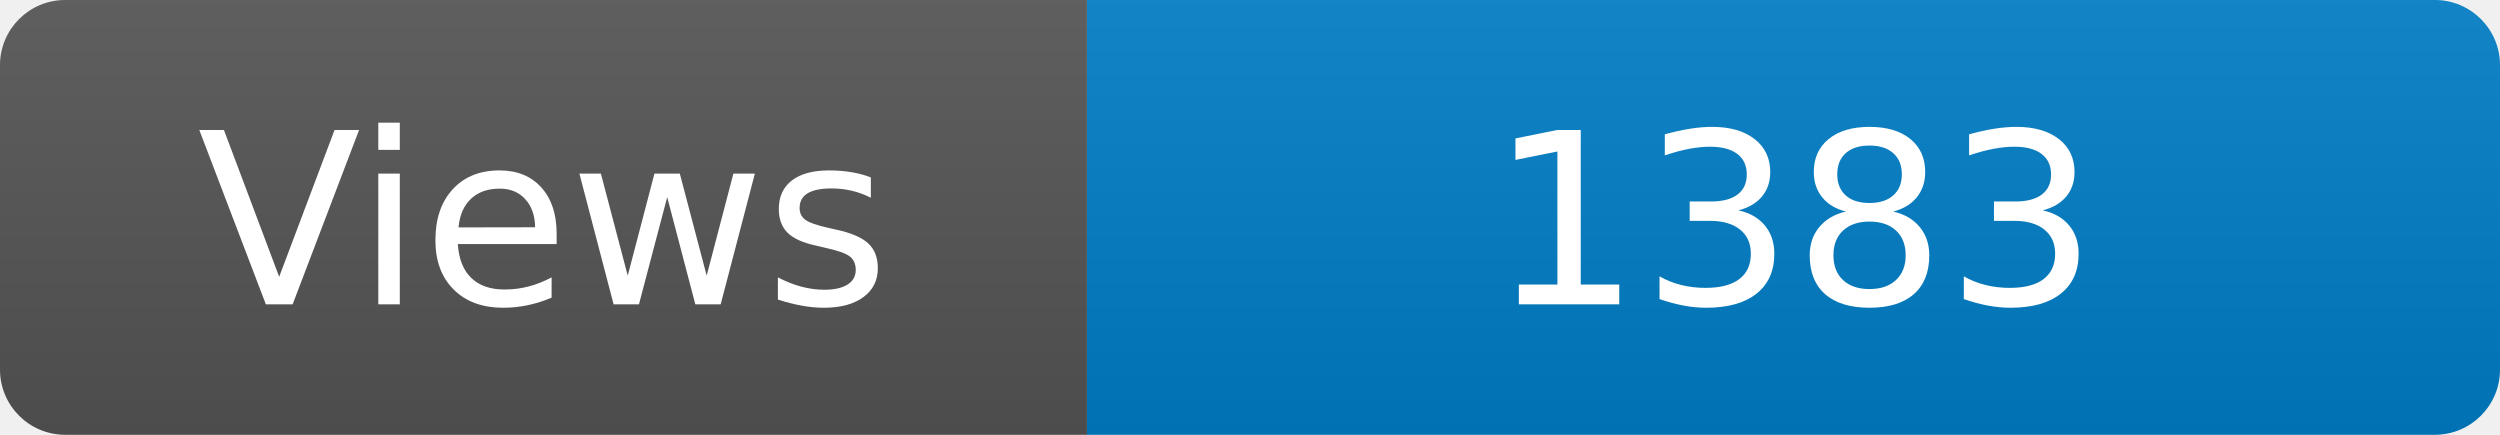
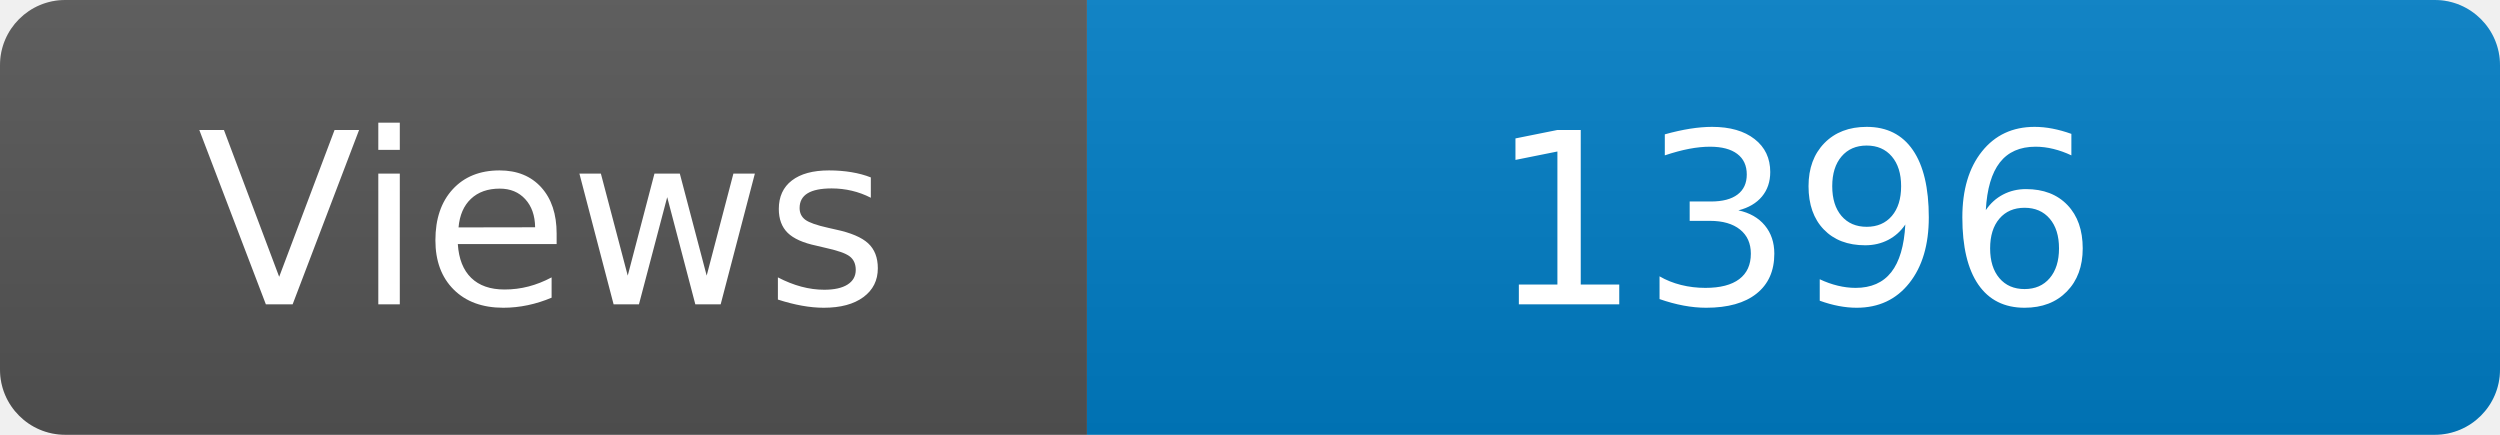
<svg xmlns="http://www.w3.org/2000/svg" width="115" height="20" role="img" aria-label="Maintained?: yes">
  <linearGradient id="s" x2="0" y2="100%">
    <stop offset="0" stop-color="#bbb" stop-opacity=".1" />
    <stop offset="1" stop-opacity=".1" />
  </linearGradient>
  <clipPath id="r">
    <rect width="115" height="20" rx="3" fill="#fff" />
  </clipPath>
  <g clip-path="url(#r)">
    <rect width="50" height="20" fill="#555" />
    <rect x="50" width="160" height="20" fill="#007ec6" />
    <rect width="115" height="20" fill="url(#s)" />
  </g>
  <g fill="#fff" text-anchor="middle" font-family="Verdana,Geneva,DejaVu Sans,sans-serif" font-size="110">
    <text x="250" y="140" transform="scale(.1)" fill="#fff">Views</text>
-     <text x="825" y="140" transform="scale(.1)" fill="#fff">1383</text>
+     <text x="825" y="140" transform="scale(.1)" fill="#fff">1396</text>
  </g>
</svg>
